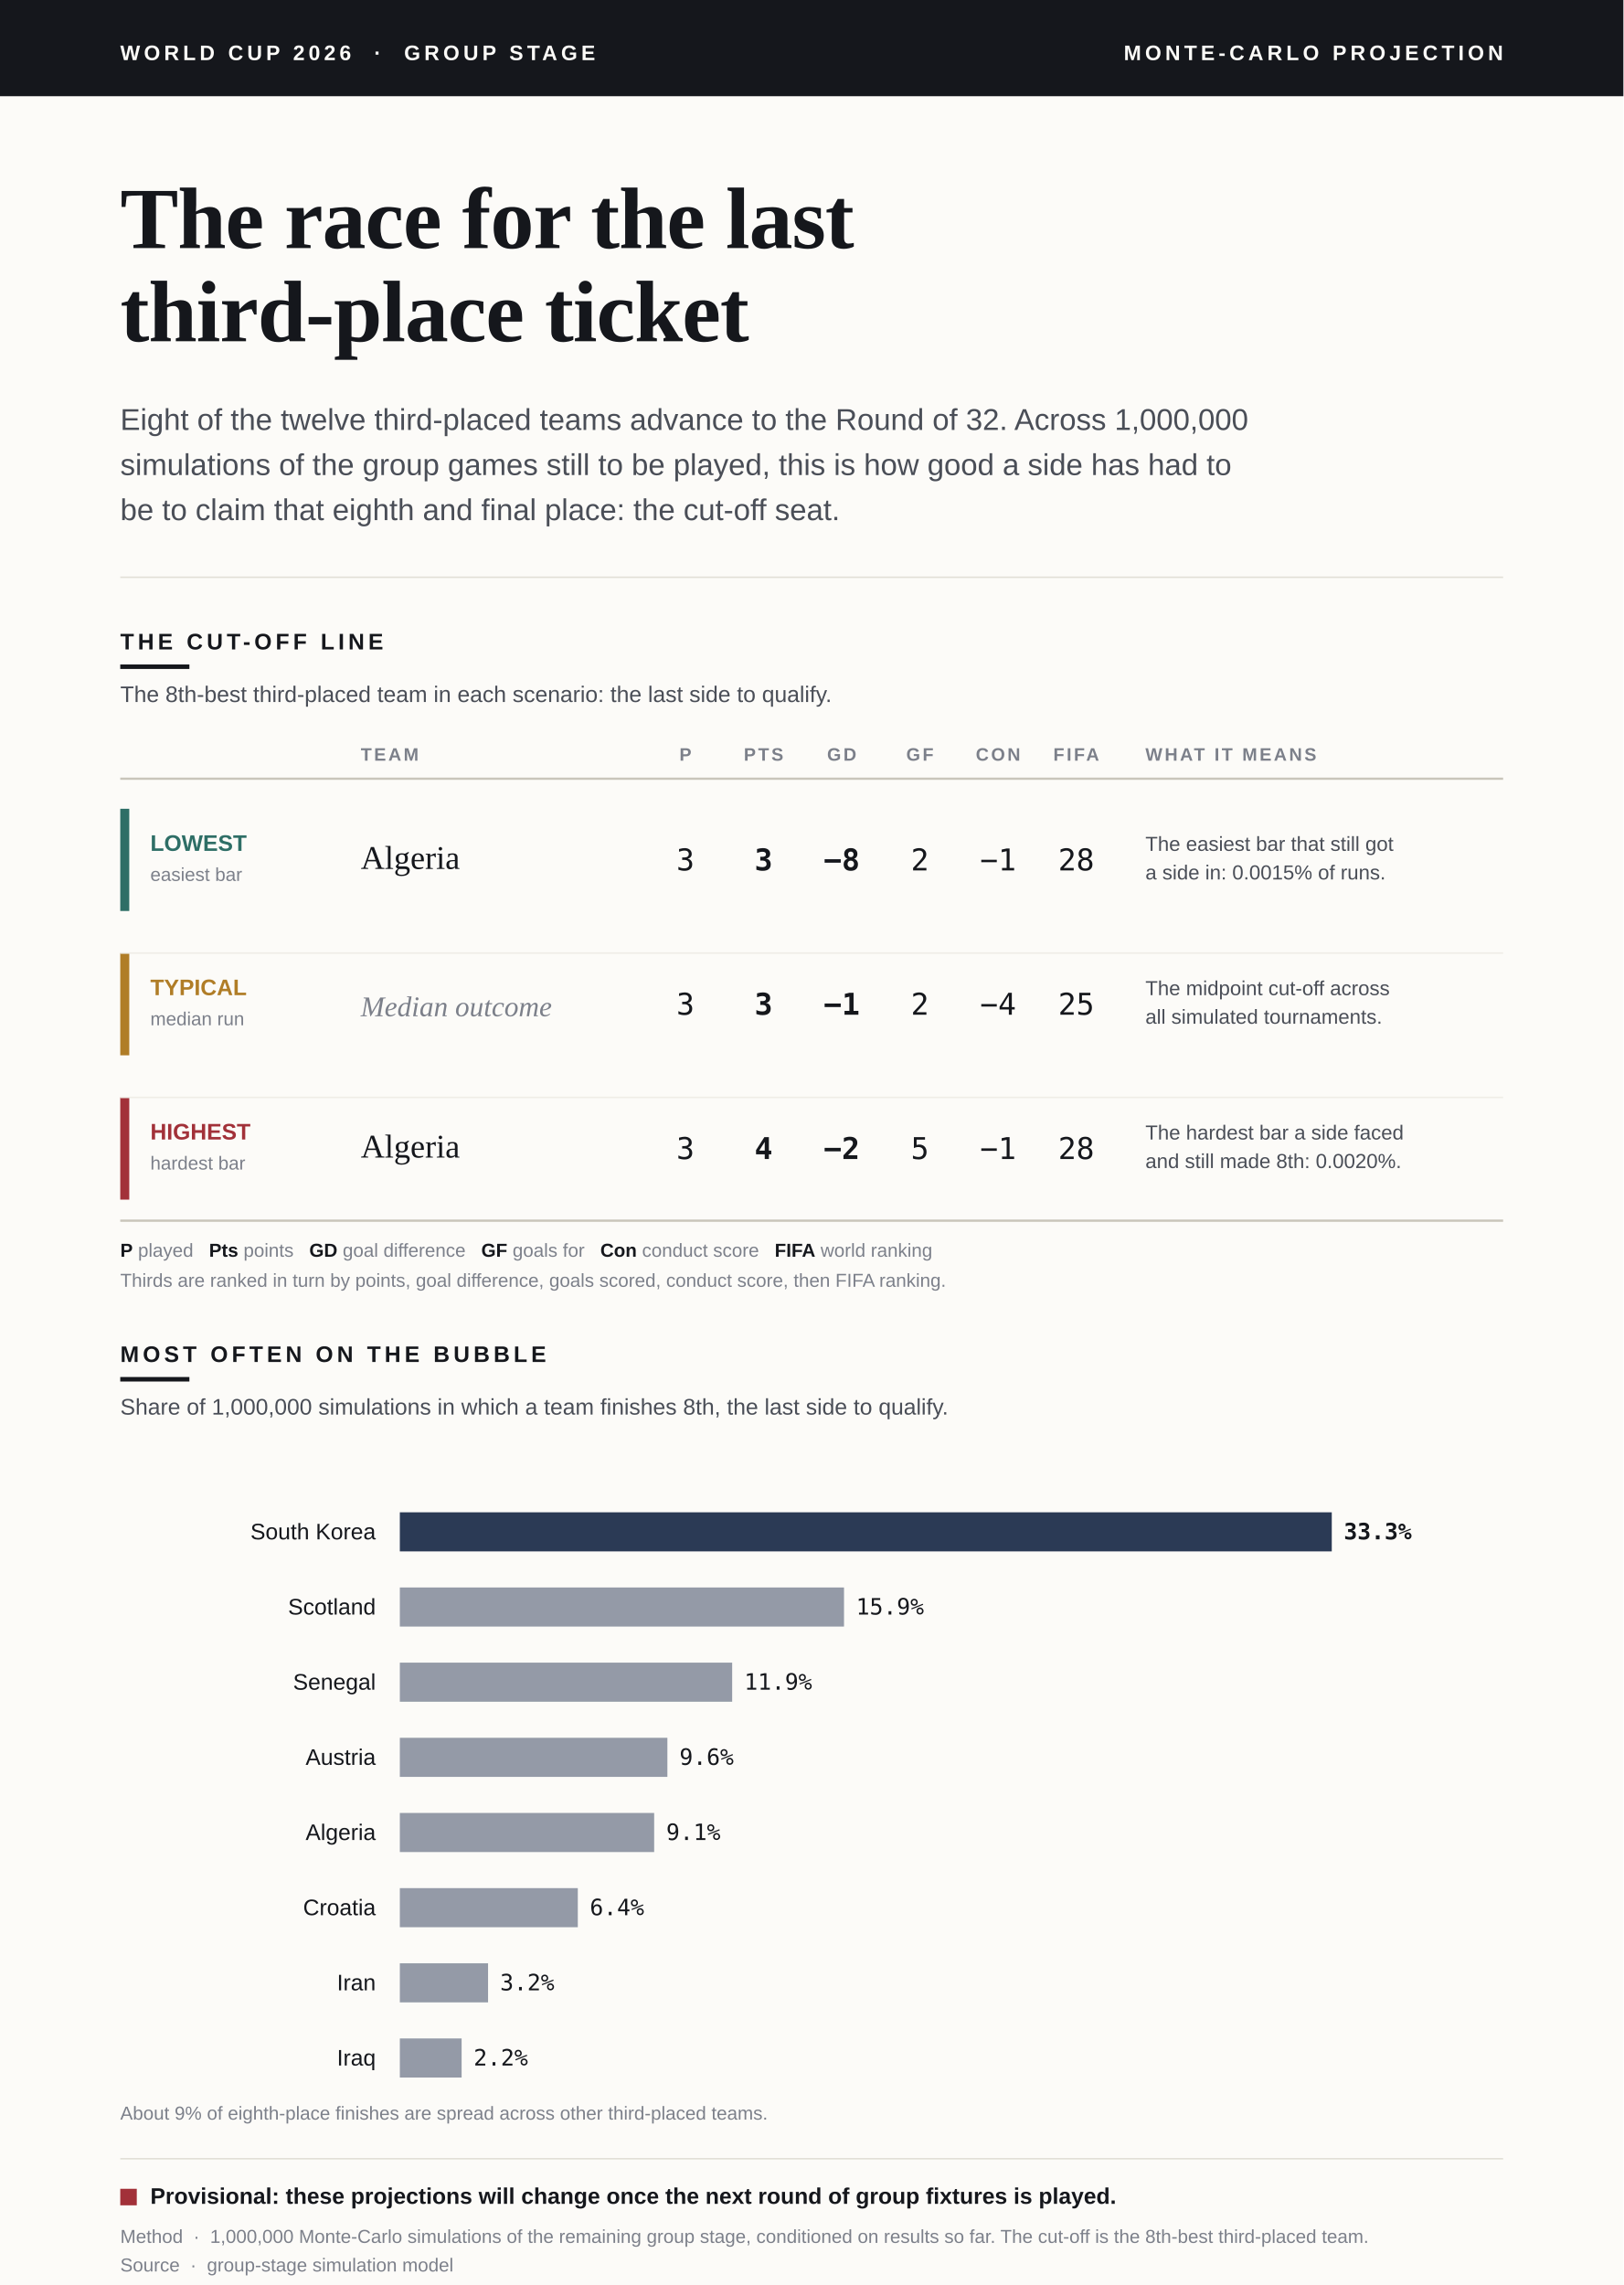
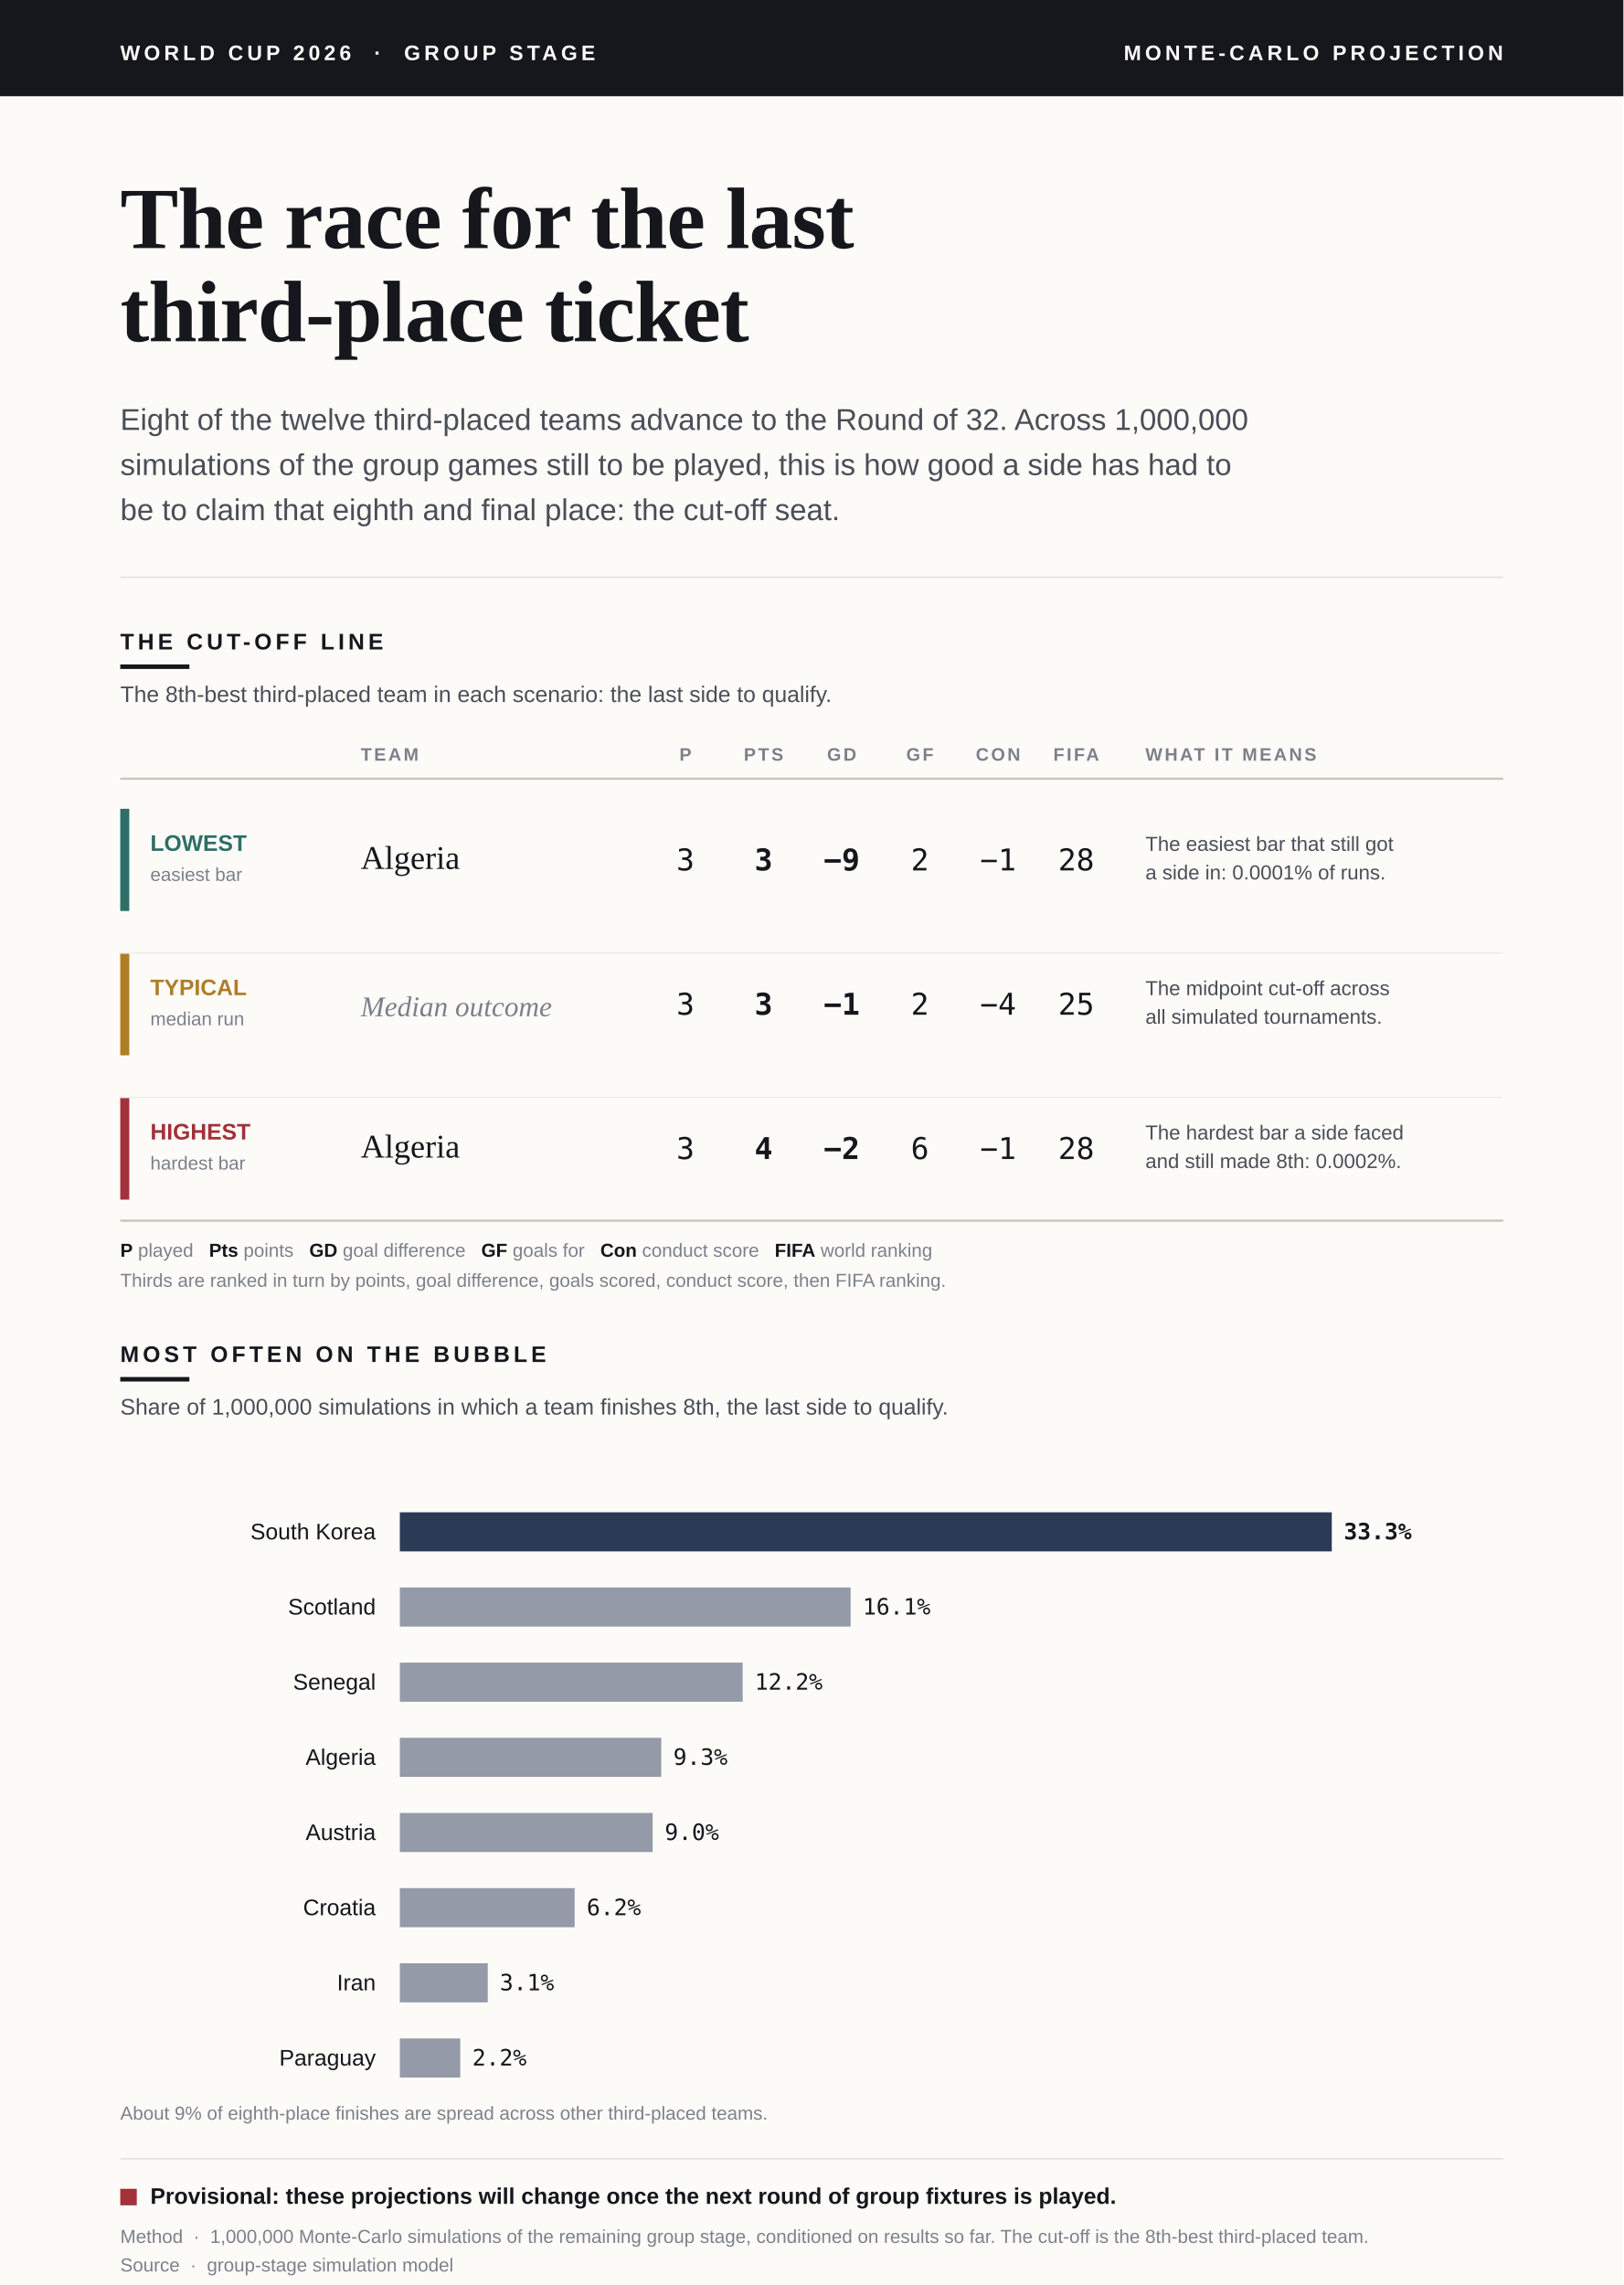
<svg xmlns="http://www.w3.org/2000/svg" viewBox="0 0 1080 1520" font-family="Helvetica Neue, Arial, sans-serif">
  <defs>
    <style>.serif{font-family:Georgia,"Times New Roman",serif;}.sans{font-family:"Helvetica Neue",Arial,sans-serif;}.mono{font-family:ui-monospace,"SF Mono",Menlo,Consolas,monospace;}</style>
  </defs>
  <rect x="0" y="0" width="1080" height="1520" fill="#FCFBF8" />
  <rect x="0" y="0" width="1080" height="64" fill="#15171C" />
  <text class="sans" x="80" y="40" fill="#FCFBF8" font-size="14" font-weight="700" letter-spacing="2.5">WORLD CUP 2026  ·  GROUP STAGE</text>
  <text class="sans" x="1000" y="40" fill="#FCFBF8" font-size="14" font-weight="700" letter-spacing="2.5" text-anchor="end">MONTE-CARLO PROJECTION</text>
  <text class="serif" x="80" y="165" fill="#15171C" font-size="58" font-weight="700" letter-spacing="-0.5">The race for the last</text>
  <text class="serif" x="80" y="227" fill="#15171C" font-size="58" font-weight="700" letter-spacing="-0.5">third-place ticket</text>
  <text class="sans" x="80" y="286" fill="#4A4E57" font-size="20">Eight of the twelve third-placed teams advance to the Round of 32. Across 1,000,000</text>
  <text class="sans" x="80" y="316" fill="#4A4E57" font-size="20">simulations of the group games still to be played, this is how good a side has had to</text>
  <text class="sans" x="80" y="346" fill="#4A4E57" font-size="20">be to claim that eighth and final place: the cut-off seat.</text>
  <line x1="80" y1="384" x2="1000" y2="384" stroke="#E2DFD7" stroke-width="1" />
  <text class="sans" x="80" y="432" fill="#15171C" font-size="15" font-weight="700" letter-spacing="2.5">THE CUT-OFF LINE</text>
  <rect x="80" y="442" width="46" height="3" fill="#15171C" />
  <text class="sans" x="80" y="467" fill="#4A4E57" font-size="15">The 8th-best third-placed team in each scenario: the last side to qualify.</text>
  <text class="sans" x="240" y="506" fill="#7C808A" font-size="12" font-weight="700" letter-spacing="1.5">TEAM</text>
  <text class="sans" x="456" y="506" fill="#7C808A" font-size="12" font-weight="700" letter-spacing="1.5" text-anchor="middle">P</text>
  <text class="sans" x="508" y="506" fill="#7C808A" font-size="12" font-weight="700" letter-spacing="1.5" text-anchor="middle">PTS</text>
  <text class="sans" x="560" y="506" fill="#7C808A" font-size="12" font-weight="700" letter-spacing="1.5" text-anchor="middle">GD</text>
  <text class="sans" x="612" y="506" fill="#7C808A" font-size="12" font-weight="700" letter-spacing="1.5" text-anchor="middle">GF</text>
  <text class="sans" x="664" y="506" fill="#7C808A" font-size="12" font-weight="700" letter-spacing="1.5" text-anchor="middle">CON</text>
  <text class="sans" x="716" y="506" fill="#7C808A" font-size="12" font-weight="700" letter-spacing="1.5" text-anchor="middle">FIFA</text>
  <text class="sans" x="762" y="506" fill="#7C808A" font-size="12" font-weight="700" letter-spacing="1.5">WHAT IT MEANS</text>
  <line x1="80" y1="518" x2="1000" y2="518" stroke="#C9C5BA" stroke-width="1.5" />
  <rect x="80" y="538" width="6" height="68" fill="#2E6E66" />
  <text class="sans" x="100" y="566" fill="#2E6E66" font-size="15" font-weight="700">LOWEST</text>
  <text class="sans" x="100" y="586" fill="#7C808A" font-size="12.5">easiest bar</text>
  <text class="serif" x="240" y="578" fill="#15171C" font-size="22">Algeria</text>
  <text class="mono" x="456" y="579" fill="#15171C" font-size="20" text-anchor="middle">3</text>
  <text class="mono" x="508" y="579" fill="#15171C" font-size="20" font-weight="700" text-anchor="middle">3</text>
-   <text class="mono" x="560" y="579" fill="#15171C" font-size="20" font-weight="700" text-anchor="middle">−8</text>
+   <text class="mono" x="560" y="579" fill="#15171C" font-size="20" font-weight="700" text-anchor="middle">−9</text>
  <text class="mono" x="612" y="579" fill="#15171C" font-size="20" text-anchor="middle">2</text>
  <text class="mono" x="664" y="579" fill="#15171C" font-size="20" text-anchor="middle">−1</text>
  <text class="mono" x="716" y="579" fill="#15171C" font-size="20" text-anchor="middle">28</text>
  <text class="sans" x="762" y="566" fill="#4A4E57" font-size="13.5">The easiest bar that still got</text>
-   <text class="sans" x="762" y="585" fill="#4A4E57" font-size="13.5">a side in: 0.0015% of runs.</text>
+   <text class="sans" x="762" y="585" fill="#4A4E57" font-size="13.5">a side in: 0.0001% of runs.</text>
  <rect x="80" y="634" width="6" height="68" fill="#B07D27" />
  <text class="sans" x="100" y="662" fill="#B07D27" font-size="15" font-weight="700">TYPICAL</text>
  <text class="sans" x="100" y="682" fill="#7C808A" font-size="12.5">median run</text>
  <text class="serif" x="240" y="676" fill="#7C808A" font-size="19" font-style="italic">Median outcome</text>
  <text class="mono" x="456" y="675" fill="#15171C" font-size="20" text-anchor="middle">3</text>
  <text class="mono" x="508" y="675" fill="#15171C" font-size="20" font-weight="700" text-anchor="middle">3</text>
  <text class="mono" x="560" y="675" fill="#15171C" font-size="20" font-weight="700" text-anchor="middle">−1</text>
  <text class="mono" x="612" y="675" fill="#15171C" font-size="20" text-anchor="middle">2</text>
  <text class="mono" x="664" y="675" fill="#15171C" font-size="20" text-anchor="middle">−4</text>
  <text class="mono" x="716" y="675" fill="#15171C" font-size="20" text-anchor="middle">25</text>
  <text class="sans" x="762" y="662" fill="#4A4E57" font-size="13.5">The midpoint cut-off across</text>
  <text class="sans" x="762" y="681" fill="#4A4E57" font-size="13.5">all simulated tournaments.</text>
  <rect x="80" y="730" width="6" height="68" fill="#A23139" />
  <text class="sans" x="100" y="758" fill="#A23139" font-size="15" font-weight="700">HIGHEST</text>
  <text class="sans" x="100" y="778" fill="#7C808A" font-size="12.5">hardest bar</text>
  <text class="serif" x="240" y="770" fill="#15171C" font-size="22">Algeria</text>
  <text class="mono" x="456" y="771" fill="#15171C" font-size="20" text-anchor="middle">3</text>
  <text class="mono" x="508" y="771" fill="#15171C" font-size="20" font-weight="700" text-anchor="middle">4</text>
  <text class="mono" x="560" y="771" fill="#15171C" font-size="20" font-weight="700" text-anchor="middle">−2</text>
-   <text class="mono" x="612" y="771" fill="#15171C" font-size="20" text-anchor="middle">5</text>
+   <text class="mono" x="612" y="771" fill="#15171C" font-size="20" text-anchor="middle">6</text>
  <text class="mono" x="664" y="771" fill="#15171C" font-size="20" text-anchor="middle">−1</text>
  <text class="mono" x="716" y="771" fill="#15171C" font-size="20" text-anchor="middle">28</text>
  <text class="sans" x="762" y="758" fill="#4A4E57" font-size="13.5">The hardest bar a side faced</text>
-   <text class="sans" x="762" y="777" fill="#4A4E57" font-size="13.5">and still made 8th: 0.0020%.</text>
+   <text class="sans" x="762" y="777" fill="#4A4E57" font-size="13.5">and still made 8th: 0.0002%.</text>
  <line x1="80" y1="634" x2="1000" y2="634" stroke="#EFEDE7" stroke-width="1" />
  <line x1="80" y1="730" x2="1000" y2="730" stroke="#EFEDE7" stroke-width="1" />
  <line x1="80" y1="812" x2="1000" y2="812" stroke="#C9C5BA" stroke-width="1.5" />
  <text class="sans" x="80" y="836" fill="#7C808A" font-size="12.5">
    <tspan fill="#15171C" font-weight="700">P</tspan> played   <tspan fill="#15171C" font-weight="700">Pts</tspan> points   <tspan fill="#15171C" font-weight="700">GD</tspan> goal difference   <tspan fill="#15171C" font-weight="700">GF</tspan> goals for   <tspan fill="#15171C" font-weight="700">Con</tspan> conduct score   <tspan fill="#15171C" font-weight="700">FIFA</tspan> world ranking</text>
  <text class="sans" x="80" y="856" fill="#7C808A" font-size="12.5">Thirds are ranked in turn by points, goal difference, goals scored, conduct score, then FIFA ranking.</text>
  <text class="sans" x="80" y="906" fill="#15171C" font-size="15" font-weight="700" letter-spacing="2.5">MOST OFTEN ON THE BUBBLE</text>
  <rect x="80" y="916" width="46" height="3" fill="#15171C" />
  <text class="sans" x="80" y="941" fill="#4A4E57" font-size="15">Share of 1,000,000 simulations in which a team finishes 8th, the last side to qualify.</text>
  <text class="sans" x="250" y="1024" fill="#15171C" font-size="15" text-anchor="end">South Korea</text>
  <rect x="266" y="1006" width="620.0" height="26" fill="#2B3A55" />
  <text class="mono" x="894.0" y="1024" fill="#15171C" font-size="15" font-weight="700">33.3%</text>
  <text class="sans" x="250" y="1074" fill="#15171C" font-size="15" text-anchor="end">Scotland</text>
-   <rect x="266" y="1056" width="295.5" height="26" fill="#2B3A55" opacity="0.5" />
-   <text class="mono" x="569.5" y="1074" fill="#15171C" font-size="15">15.9%</text>
+   <rect x="266" y="1056" width="299.9" height="26" fill="#2B3A55" opacity="0.5" />
+   <text class="mono" x="573.9" y="1074" fill="#15171C" font-size="15">16.1%</text>
  <text class="sans" x="250" y="1124" fill="#15171C" font-size="15" text-anchor="end">Senegal</text>
-   <rect x="266" y="1106" width="221.1" height="26" fill="#2B3A55" opacity="0.5" />
-   <text class="mono" x="495.1" y="1124" fill="#15171C" font-size="15">11.9%</text>
-   <text class="sans" x="250" y="1174" fill="#15171C" font-size="15" text-anchor="end">Austria</text>
-   <rect x="266" y="1156" width="178.0" height="26" fill="#2B3A55" opacity="0.5" />
-   <text class="mono" x="452.0" y="1174" fill="#15171C" font-size="15">9.6%</text>
-   <text class="sans" x="250" y="1224" fill="#15171C" font-size="15" text-anchor="end">Algeria</text>
-   <rect x="266" y="1206" width="169.2" height="26" fill="#2B3A55" opacity="0.5" />
-   <text class="mono" x="443.2" y="1224" fill="#15171C" font-size="15">9.1%</text>
+   <rect x="266" y="1106" width="228.1" height="26" fill="#2B3A55" opacity="0.5" />
+   <text class="mono" x="502.1" y="1124" fill="#15171C" font-size="15">12.2%</text>
+   <text class="sans" x="250" y="1174" fill="#15171C" font-size="15" text-anchor="end">Algeria</text>
+   <rect x="266" y="1156" width="173.9" height="26" fill="#2B3A55" opacity="0.5" />
+   <text class="mono" x="447.9" y="1174" fill="#15171C" font-size="15">9.3%</text>
+   <text class="sans" x="250" y="1224" fill="#15171C" font-size="15" text-anchor="end">Austria</text>
+   <rect x="266" y="1206" width="168.2" height="26" fill="#2B3A55" opacity="0.5" />
+   <text class="mono" x="442.2" y="1224" fill="#15171C" font-size="15">9.0%</text>
  <text class="sans" x="250" y="1274" fill="#15171C" font-size="15" text-anchor="end">Croatia</text>
-   <rect x="266" y="1256" width="118.4" height="26" fill="#2B3A55" opacity="0.5" />
-   <text class="mono" x="392.4" y="1274" fill="#15171C" font-size="15">6.4%</text>
+   <rect x="266" y="1256" width="116.3" height="26" fill="#2B3A55" opacity="0.5" />
+   <text class="mono" x="390.3" y="1274" fill="#15171C" font-size="15">6.2%</text>
  <text class="sans" x="250" y="1324" fill="#15171C" font-size="15" text-anchor="end">Iran</text>
-   <rect x="266" y="1306" width="58.7" height="26" fill="#2B3A55" opacity="0.5" />
-   <text class="mono" x="332.7" y="1324" fill="#15171C" font-size="15">3.2%</text>
-   <text class="sans" x="250" y="1374" fill="#15171C" font-size="15" text-anchor="end">Iraq</text>
-   <rect x="266" y="1356" width="41.1" height="26" fill="#2B3A55" opacity="0.5" />
-   <text class="mono" x="315.1" y="1374" fill="#15171C" font-size="15">2.2%</text>
+   <rect x="266" y="1306" width="58.5" height="26" fill="#2B3A55" opacity="0.5" />
+   <text class="mono" x="332.5" y="1324" fill="#15171C" font-size="15">3.1%</text>
+   <text class="sans" x="250" y="1374" fill="#15171C" font-size="15" text-anchor="end">Paraguay</text>
+   <rect x="266" y="1356" width="40.2" height="26" fill="#2B3A55" opacity="0.5" />
+   <text class="mono" x="314.2" y="1374" fill="#15171C" font-size="15">2.2%</text>
  <text class="sans" x="80" y="1410" fill="#7C808A" font-size="12.5">About 9% of eighth-place finishes are spread across other third-placed teams.</text>
  <line x1="80" y1="1436" x2="1000" y2="1436" stroke="#E2DFD7" stroke-width="1" />
  <rect x="80" y="1456" width="11" height="11" fill="#A23139" />
  <text class="sans" x="100" y="1466" fill="#15171C" font-size="15" font-weight="700">Provisional: these projections will change once the next round of group fixtures is played.</text>
  <text class="sans" x="80" y="1492" fill="#7C808A" font-size="12.5">Method  ·  1,000,000 Monte-Carlo simulations of the remaining group stage, conditioned on results so far. The cut-off is the 8th-best third-placed team.</text>
  <text class="sans" x="80" y="1511" fill="#7C808A" font-size="12.5">Source  ·  group-stage simulation model</text>
</svg>
